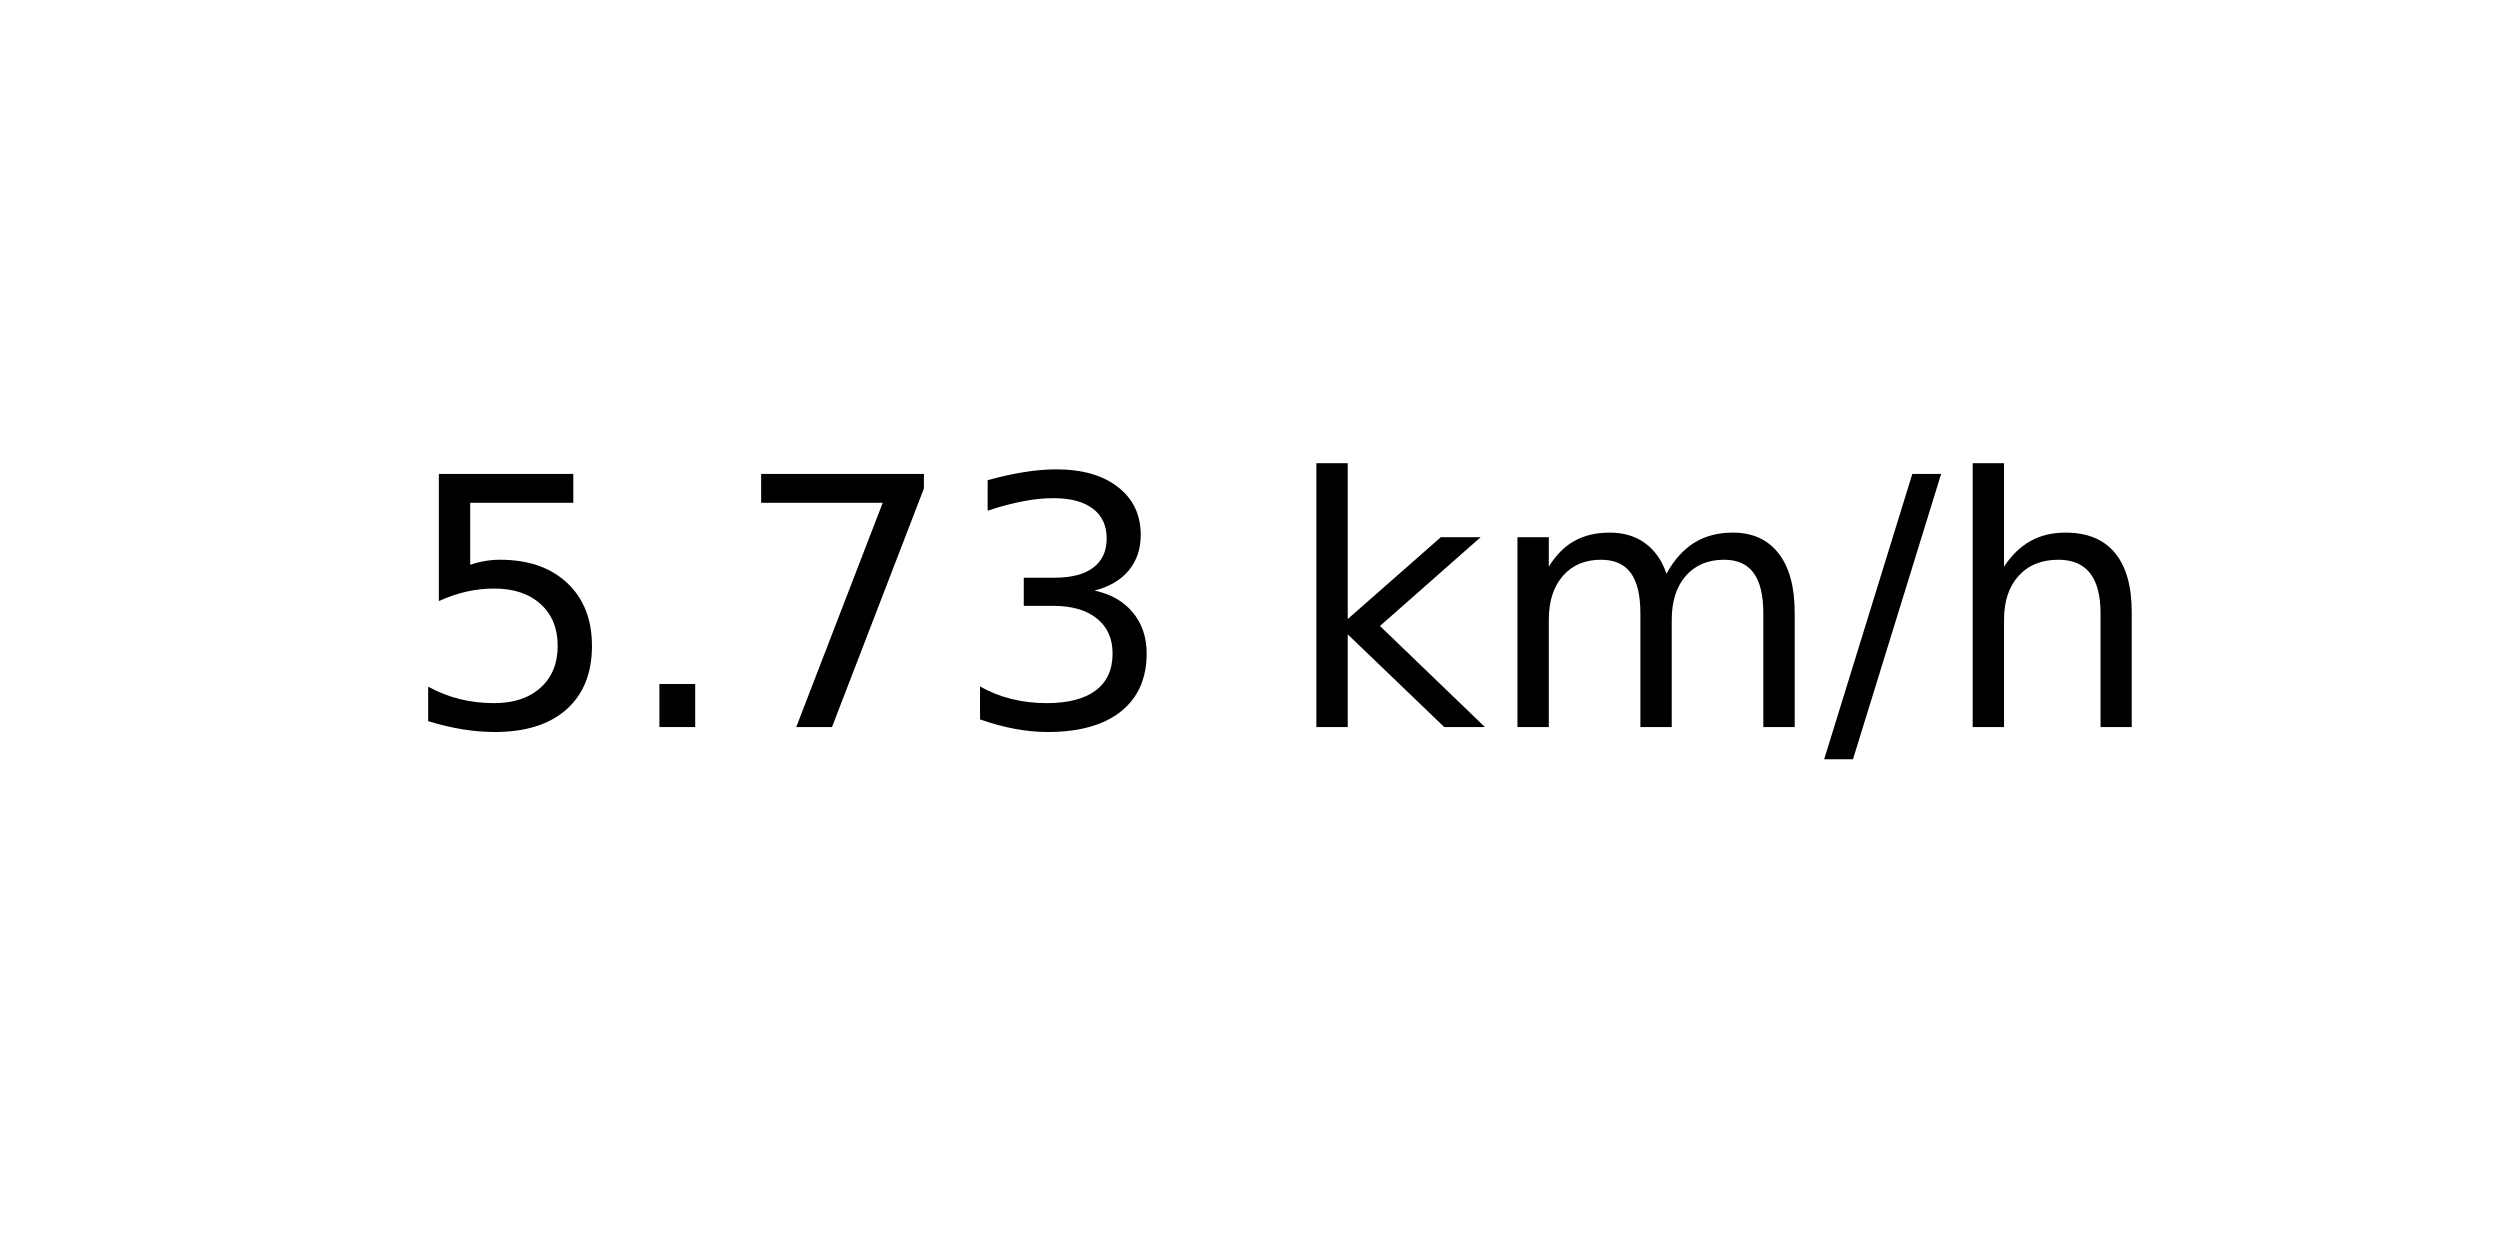
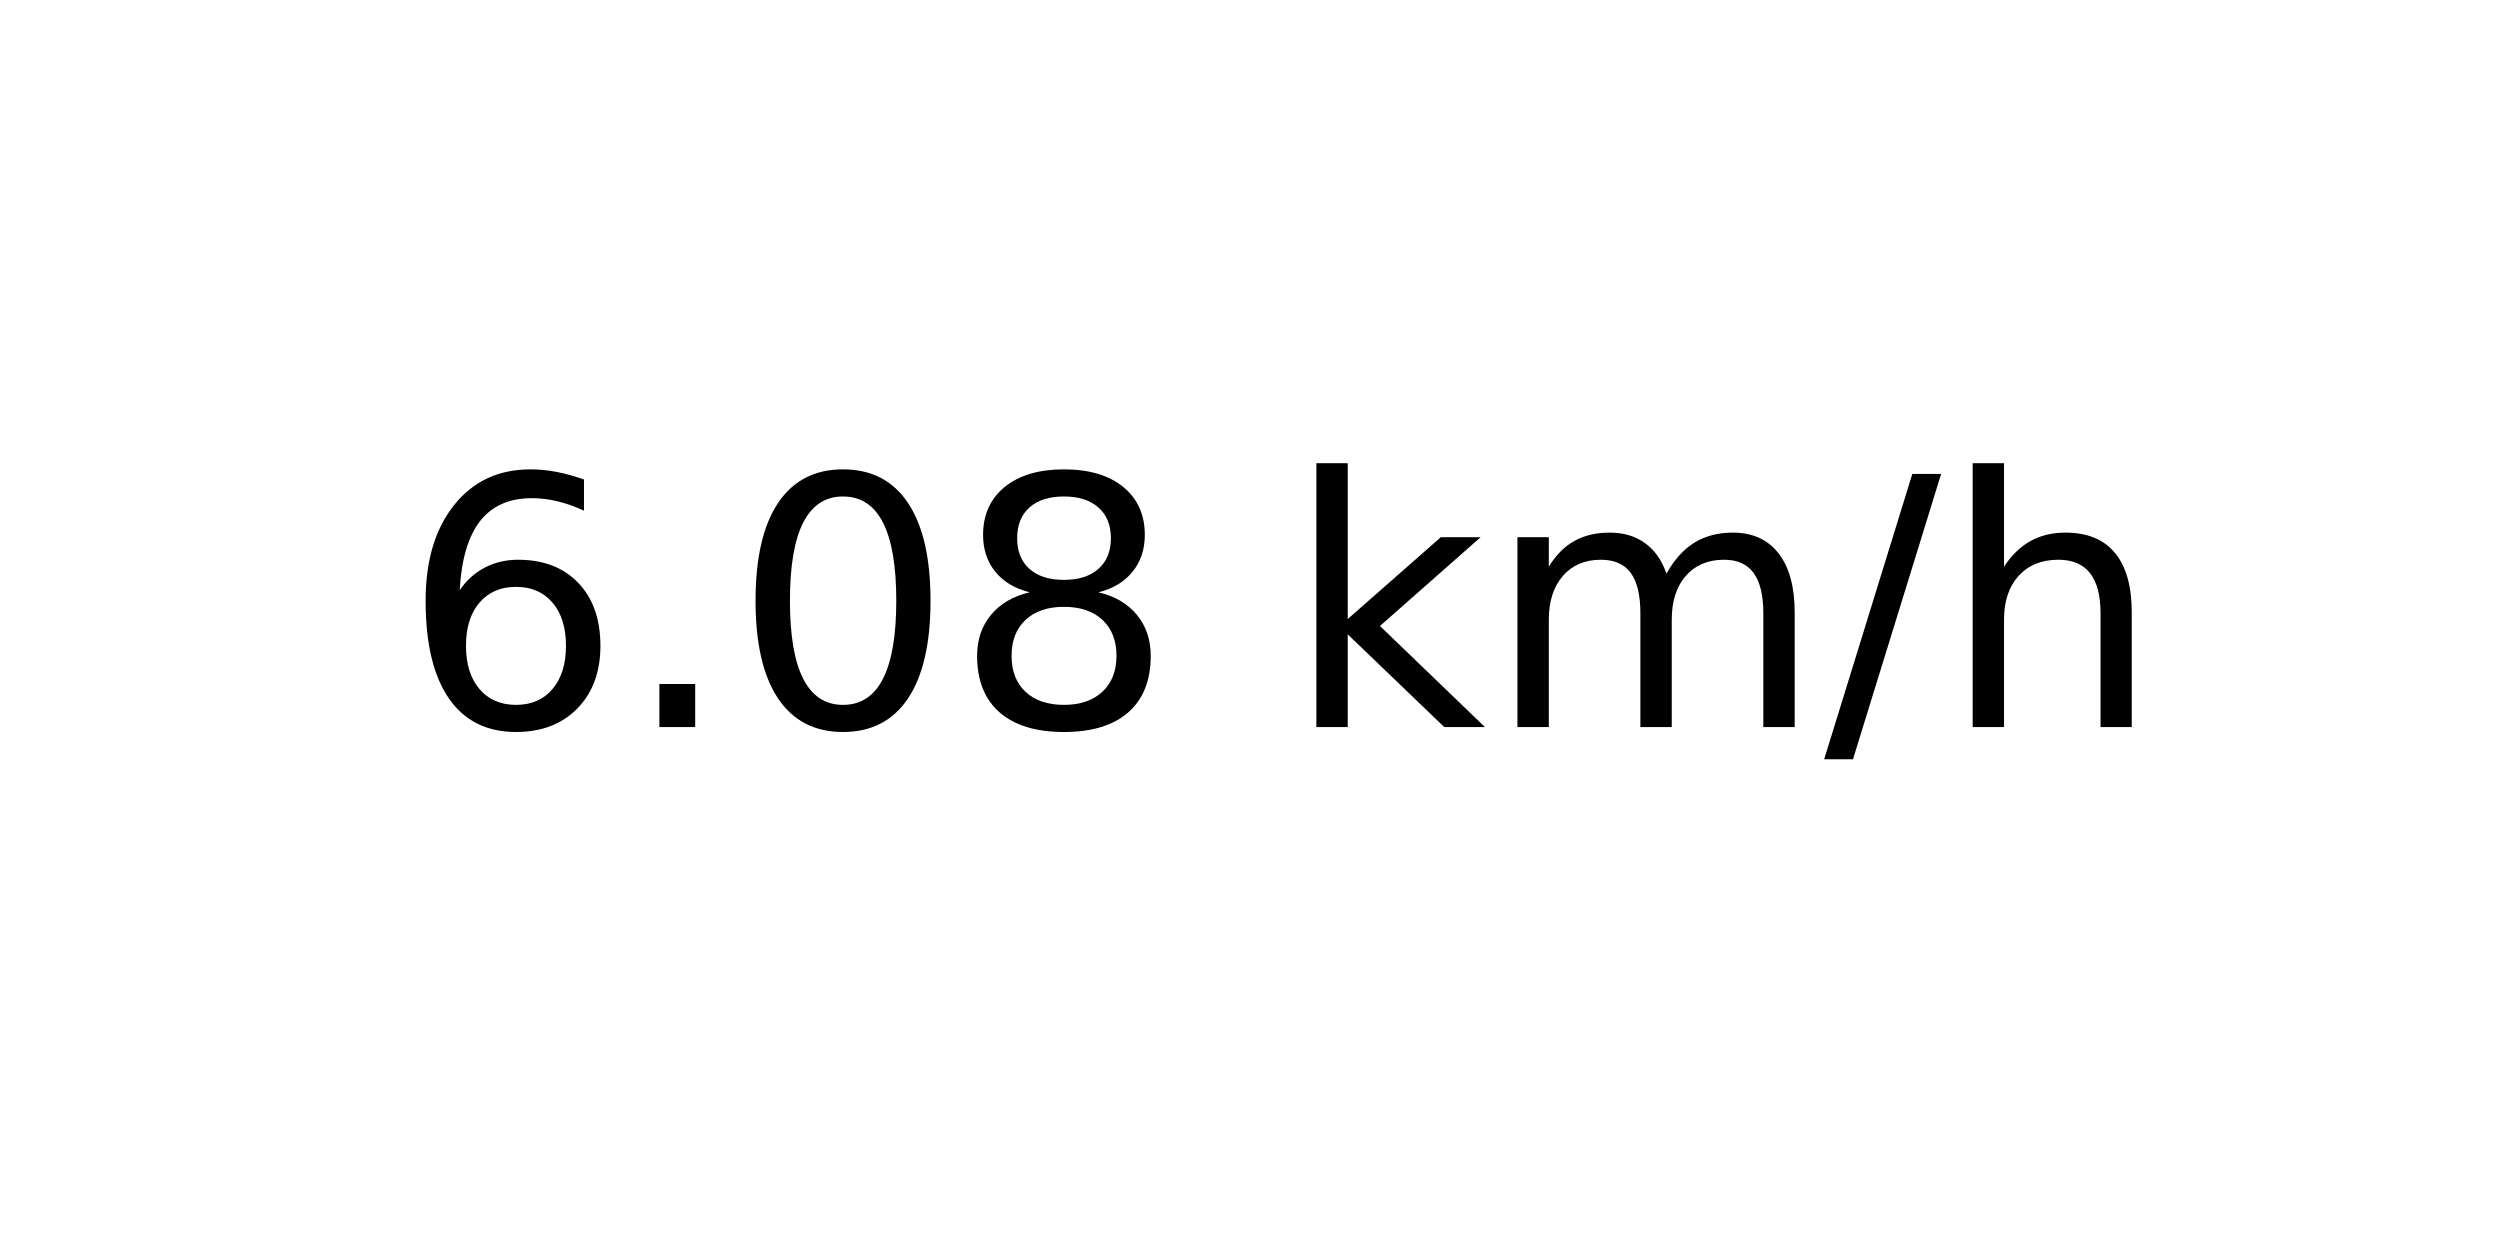
<svg xmlns="http://www.w3.org/2000/svg" xmlns:xlink="http://www.w3.org/1999/xlink" width="72pt" height="36pt" viewBox="0 0 72 36" version="1.1">
  <defs>
    <style type="text/css">*{stroke-linejoin: round; stroke-linecap: butt}</style>
  </defs>
  <g id="figure_1">
    <g id="axes_1">
      <g id="text_1">
        <g transform="translate(11.55937 20.93937) scale(0.1 -0.1)">
          <defs>
-             <path id="DejaVuSans-35" d="M 691 4666  L 3169 4666  L 3169 4134  L 1269 4134  L 1269 2991  Q 1406 3038 1543 3061  Q 1681 3084 1819 3084  Q 2600 3084 3056 2656  Q 3513 2228 3513 1497  Q 3513 744 3044 326  Q 2575 -91 1722 -91  Q 1428 -91 1123 -41  Q 819 9 494 109  L 494 744  Q 775 591 1075 516  Q 1375 441 1709 441  Q 2250 441 2565 725  Q 2881 1009 2881 1497  Q 2881 1984 2565 2268  Q 2250 2553 1709 2553  Q 1456 2553 1204 2497  Q 953 2441 691 2322  L 691 4666  z " transform="scale(0.015625)" />
+             <path id="DejaVuSans-36" d="M 2113 2584  Q 1688 2584 1439 2293  Q 1191 2003 1191 1497  Q 1191 994 1439 701  Q 1688 409 2113 409  Q 2538 409 2786 701  Q 3034 994 3034 1497  Q 3034 2003 2786 2293  Q 2538 2584 2113 2584  z M 3366 4563  L 3366 3988  Q 3128 4100 2886 4159  Q 2644 4219 2406 4219  Q 1781 4219 1451 3797  Q 1122 3375 1075 2522  Q 1259 2794 1537 2939  Q 1816 3084 2150 3084  Q 2853 3084 3261 2657  Q 3669 2231 3669 1497  Q 3669 778 3244 343  Q 2819 -91 2113 -91  Q 1303 -91 875 529  Q 447 1150 447 2328  Q 447 3434 972 4092  Q 1497 4750 2381 4750  Q 2619 4750 2861 4703  Q 3103 4656 3366 4563  z " transform="scale(0.015625)" />
            <path id="DejaVuSans-2e" d="M 684 794  L 1344 794  L 1344 0  L 684 0  L 684 794  z " transform="scale(0.015625)" />
-             <path id="DejaVuSans-37" d="M 525 4666  L 3525 4666  L 3525 4397  L 1831 0  L 1172 0  L 2766 4134  L 525 4134  L 525 4666  z " transform="scale(0.015625)" />
-             <path id="DejaVuSans-33" d="M 2597 2516  Q 3050 2419 3304 2112  Q 3559 1806 3559 1356  Q 3559 666 3084 287  Q 2609 -91 1734 -91  Q 1441 -91 1130 -33  Q 819 25 488 141  L 488 750  Q 750 597 1062 519  Q 1375 441 1716 441  Q 2309 441 2620 675  Q 2931 909 2931 1356  Q 2931 1769 2642 2001  Q 2353 2234 1838 2234  L 1294 2234  L 1294 2753  L 1863 2753  Q 2328 2753 2575 2939  Q 2822 3125 2822 3475  Q 2822 3834 2567 4026  Q 2313 4219 1838 4219  Q 1578 4219 1281 4162  Q 984 4106 628 3988  L 628 4550  Q 988 4650 1302 4700  Q 1616 4750 1894 4750  Q 2613 4750 3031 4423  Q 3450 4097 3450 3541  Q 3450 3153 3228 2886  Q 3006 2619 2597 2516  z " transform="scale(0.015625)" />
+             <path id="DejaVuSans-30" d="M 2034 4250  Q 1547 4250 1301 3770  Q 1056 3291 1056 2328  Q 1056 1369 1301 889  Q 1547 409 2034 409  Q 2525 409 2770 889  Q 3016 1369 3016 2328  Q 3016 3291 2770 3770  Q 2525 4250 2034 4250  z M 2034 4750  Q 2819 4750 3233 4129  Q 3647 3509 3647 2328  Q 3647 1150 3233 529  Q 2819 -91 2034 -91  Q 1250 -91 836 529  Q 422 1150 422 2328  Q 422 3509 836 4129  Q 1250 4750 2034 4750  z " transform="scale(0.015625)" />
+             <path id="DejaVuSans-38" d="M 2034 2216  Q 1584 2216 1326 1975  Q 1069 1734 1069 1313  Q 1069 891 1326 650  Q 1584 409 2034 409  Q 2484 409 2743 651  Q 3003 894 3003 1313  Q 3003 1734 2745 1975  Q 2488 2216 2034 2216  z M 1403 2484  Q 997 2584 770 2862  Q 544 3141 544 3541  Q 544 4100 942 4425  Q 1341 4750 2034 4750  Q 2731 4750 3128 4425  Q 3525 4100 3525 3541  Q 3525 3141 3298 2862  Q 3072 2584 2669 2484  Q 3125 2378 3379 2068  Q 3634 1759 3634 1313  Q 3634 634 3220 271  Q 2806 -91 2034 -91  Q 1263 -91 848 271  Q 434 634 434 1313  Q 434 1759 690 2068  Q 947 2378 1403 2484  z M 1172 3481  Q 1172 3119 1398 2916  Q 1625 2713 2034 2713  Q 2441 2713 2670 2916  Q 2900 3119 2900 3481  Q 2900 3844 2670 4047  Q 2441 4250 2034 4250  Q 1625 4250 1398 4047  Q 1172 3844 1172 3481  z " transform="scale(0.015625)" />
            <path id="DejaVuSans-20" transform="scale(0.015625)" />
            <path id="DejaVuSans-6b" d="M 581 4863  L 1159 4863  L 1159 1991  L 2875 3500  L 3609 3500  L 1753 1863  L 3688 0  L 2938 0  L 1159 1709  L 1159 0  L 581 0  L 581 4863  z " transform="scale(0.015625)" />
            <path id="DejaVuSans-6d" d="M 3328 2828  Q 3544 3216 3844 3400  Q 4144 3584 4550 3584  Q 5097 3584 5394 3201  Q 5691 2819 5691 2113  L 5691 0  L 5113 0  L 5113 2094  Q 5113 2597 4934 2840  Q 4756 3084 4391 3084  Q 3944 3084 3684 2787  Q 3425 2491 3425 1978  L 3425 0  L 2847 0  L 2847 2094  Q 2847 2600 2669 2842  Q 2491 3084 2119 3084  Q 1678 3084 1418 2786  Q 1159 2488 1159 1978  L 1159 0  L 581 0  L 581 3500  L 1159 3500  L 1159 2956  Q 1356 3278 1631 3431  Q 1906 3584 2284 3584  Q 2666 3584 2933 3390  Q 3200 3197 3328 2828  z " transform="scale(0.015625)" />
            <path id="DejaVuSans-2f" d="M 1625 4666  L 2156 4666  L 531 -594  L 0 -594  L 1625 4666  z " transform="scale(0.015625)" />
            <path id="DejaVuSans-68" d="M 3513 2113  L 3513 0  L 2938 0  L 2938 2094  Q 2938 2591 2744 2837  Q 2550 3084 2163 3084  Q 1697 3084 1428 2787  Q 1159 2491 1159 1978  L 1159 0  L 581 0  L 581 4863  L 1159 4863  L 1159 2956  Q 1366 3272 1645 3428  Q 1925 3584 2291 3584  Q 2894 3584 3203 3211  Q 3513 2838 3513 2113  z " transform="scale(0.015625)" />
          </defs>
-           <use xlink:href="#DejaVuSans-35" />
+           <use xlink:href="#DejaVuSans-36" />
          <use xlink:href="#DejaVuSans-2e" x="63.623" />
-           <use xlink:href="#DejaVuSans-37" x="95.41" />
-           <use xlink:href="#DejaVuSans-33" x="159.033" />
+           <use xlink:href="#DejaVuSans-30" x="95.41" />
+           <use xlink:href="#DejaVuSans-38" x="159.033" />
          <use xlink:href="#DejaVuSans-20" x="222.656" />
          <use xlink:href="#DejaVuSans-6b" x="254.443" />
          <use xlink:href="#DejaVuSans-6d" x="312.354" />
          <use xlink:href="#DejaVuSans-2f" x="409.766" />
          <use xlink:href="#DejaVuSans-68" x="443.457" />
        </g>
      </g>
    </g>
  </g>
</svg>
